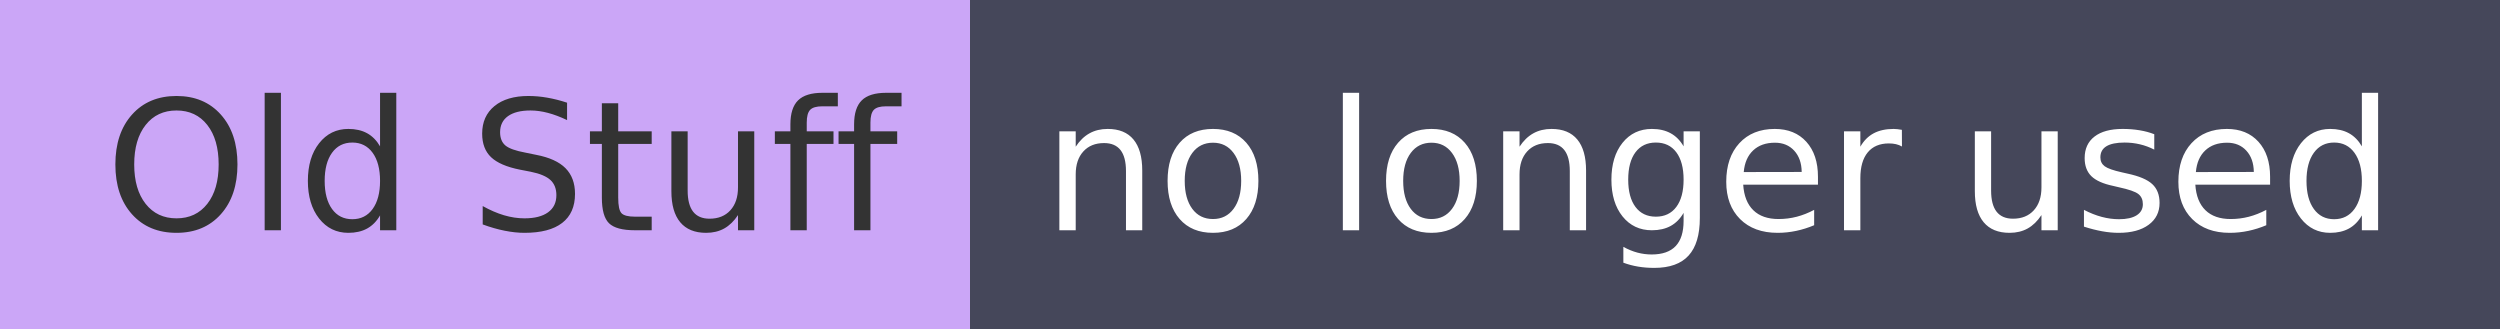
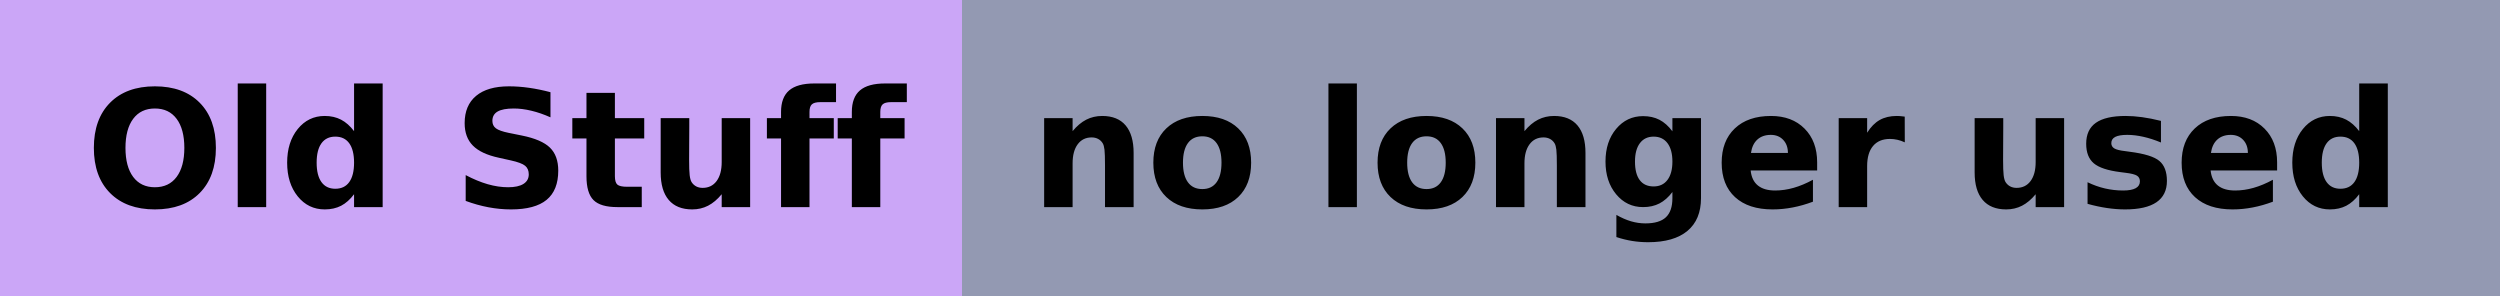
- <svg xmlns="http://www.w3.org/2000/svg" width="152" height="20" role="img" aria-label="Old Stuff: no longer used">
+ <svg xmlns="http://www.w3.org/2000/svg" width="169" height="20" role="img" aria-label="Old Stuff: no longer used">
  <g shape-rendering="crispEdges">
-     <rect width="59" height="20" fill="#cba6f7" />
-     <rect x="59" width="93" height="20" fill="#45475a" />
+     <rect width="65" height="20" fill="#cba6f7" />
+     <rect x="65" width="104" height="20" fill="#9399b2" />
  </g>
-   <g fill="#fff" text-anchor="middle" font-family="Verdana,Geneva,DejaVu Sans,sans-serif" text-rendering="geometricPrecision" font-size="110">
-     <text x="305" y="140" textLength="490" transform="scale(.1)" fill="#333">Old Stuff</text>
-     <text x="1045" y="140" textLength="830" transform="scale(.1)">no longer used</text>
+   <g fill="#000" font-weight="bold" text-anchor="middle" font-family="Verdana,Geneva,DejaVu Sans,sans-serif" text-rendering="geometricPrecision" font-size="110">
+     <text x="335" y="140" textLength="554" transform="scale(.1)">Old Stuff</text>
+     <text x="1160" y="140" textLength="938" transform="scale(.1)">no longer used</text>
  </g>
</svg>
